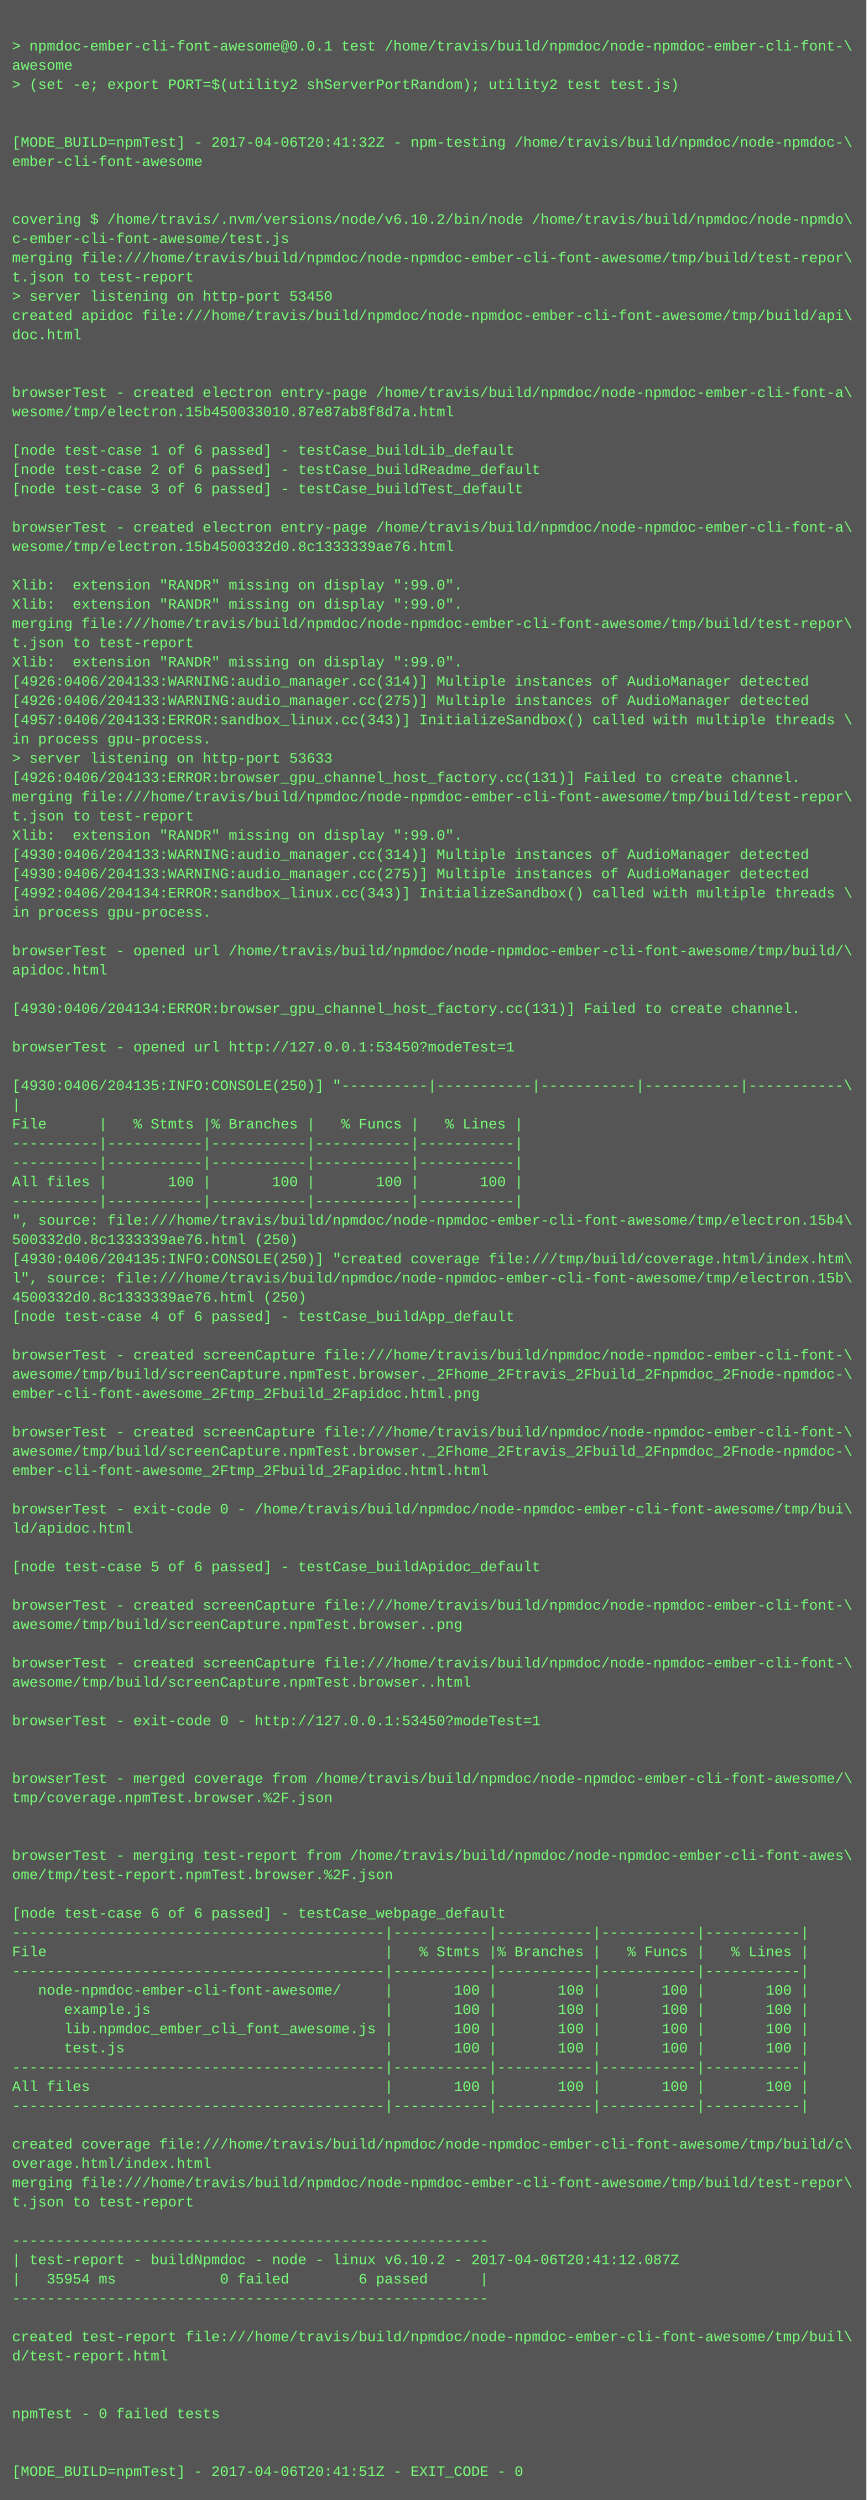
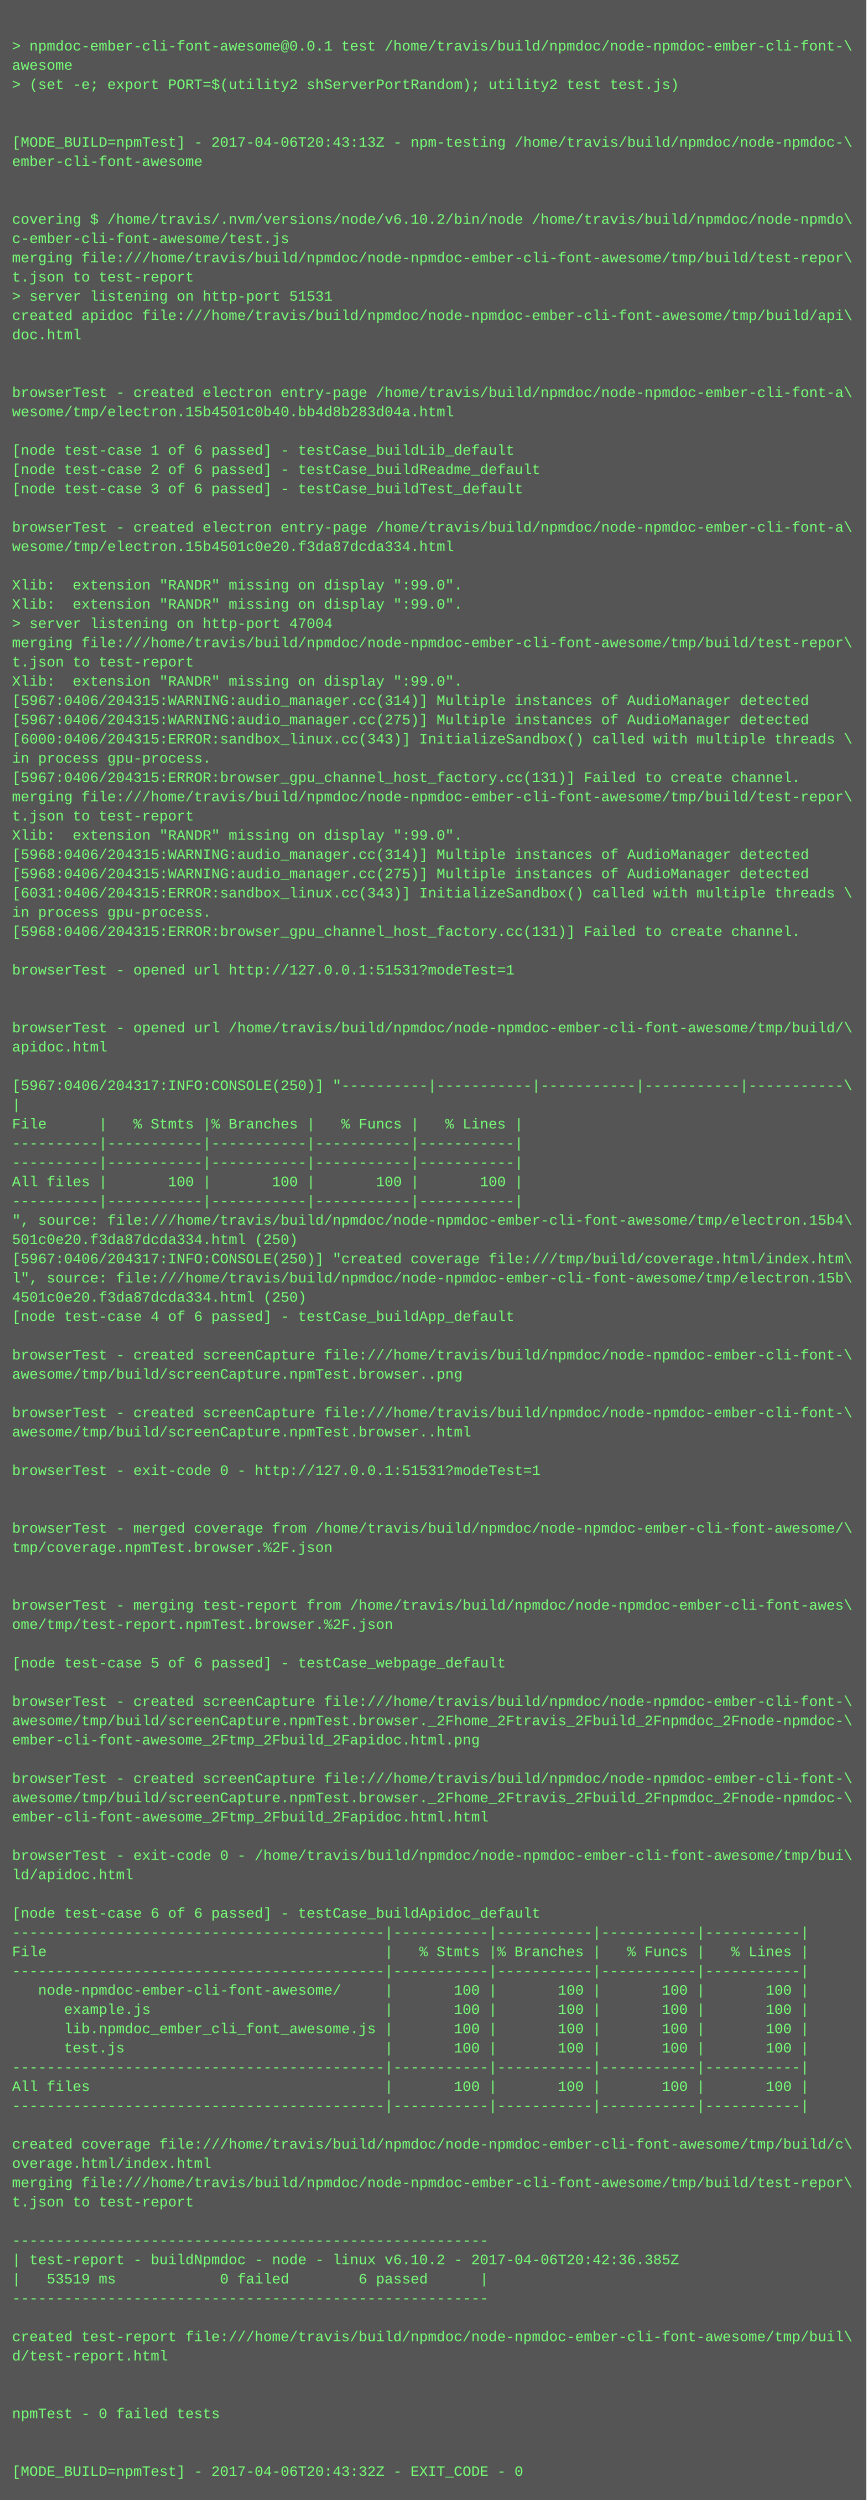
<svg xmlns="http://www.w3.org/2000/svg" height="2078" width="720">
  <rect height="2078" fill="#555" width="720" />
  <text fill="#7f7" font-family="Courier New" font-size="12" xml:space="preserve">
    <tspan x="10" y="26" />
    <tspan x="10" y="42">&gt; npmdoc-ember-cli-font-awesome@0.0.1 test /home/travis/build/npmdoc/node-npmdoc-ember-cli-font-\</tspan>
    <tspan x="10" y="58">awesome</tspan>
    <tspan x="10" y="74">&gt; (set -e; export PORT=$(utility2 shServerPortRandom); utility2 test test.js)</tspan>
    <tspan x="10" y="90" />
    <tspan x="10" y="106" />
-     <tspan x="10" y="122">[MODE_BUILD=npmTest] - 2017-04-06T20:41:32Z - npm-testing /home/travis/build/npmdoc/node-npmdoc-\</tspan>
+     <tspan x="10" y="122">[MODE_BUILD=npmTest] - 2017-04-06T20:43:13Z - npm-testing /home/travis/build/npmdoc/node-npmdoc-\</tspan>
    <tspan x="10" y="138">ember-cli-font-awesome</tspan>
    <tspan x="10" y="154" />
    <tspan x="10" y="170" />
    <tspan x="10" y="186">covering $ /home/travis/.nvm/versions/node/v6.10.2/bin/node /home/travis/build/npmdoc/node-npmdo\</tspan>
    <tspan x="10" y="202">c-ember-cli-font-awesome/test.js</tspan>
    <tspan x="10" y="218">merging file:///home/travis/build/npmdoc/node-npmdoc-ember-cli-font-awesome/tmp/build/test-repor\</tspan>
    <tspan x="10" y="234">t.json to test-report</tspan>
-     <tspan x="10" y="250">&gt; server listening on http-port 53450</tspan>
+     <tspan x="10" y="250">&gt; server listening on http-port 51531</tspan>
    <tspan x="10" y="266">created apidoc file:///home/travis/build/npmdoc/node-npmdoc-ember-cli-font-awesome/tmp/build/api\</tspan>
    <tspan x="10" y="282">doc.html</tspan>
    <tspan x="10" y="298" />
    <tspan x="10" y="314" />
    <tspan x="10" y="330">browserTest - created electron entry-page /home/travis/build/npmdoc/node-npmdoc-ember-cli-font-a\</tspan>
-     <tspan x="10" y="346">wesome/tmp/electron.15b450033010.87e87ab8f8d7a.html</tspan>
+     <tspan x="10" y="346">wesome/tmp/electron.15b4501c0b40.bb4d8b283d04a.html</tspan>
    <tspan x="10" y="362" />
    <tspan x="10" y="378">[node test-case 1 of 6 passed] - testCase_buildLib_default</tspan>
    <tspan x="10" y="394">[node test-case 2 of 6 passed] - testCase_buildReadme_default</tspan>
    <tspan x="10" y="410">[node test-case 3 of 6 passed] - testCase_buildTest_default</tspan>
    <tspan x="10" y="426" />
    <tspan x="10" y="442">browserTest - created electron entry-page /home/travis/build/npmdoc/node-npmdoc-ember-cli-font-a\</tspan>
-     <tspan x="10" y="458">wesome/tmp/electron.15b4500332d0.8c1333339ae76.html</tspan>
+     <tspan x="10" y="458">wesome/tmp/electron.15b4501c0e20.f3da87dcda334.html</tspan>
    <tspan x="10" y="474" />
    <tspan x="10" y="490">Xlib:  extension "RANDR" missing on display ":99.0".</tspan>
    <tspan x="10" y="506">Xlib:  extension "RANDR" missing on display ":99.0".</tspan>
-     <tspan x="10" y="522">merging file:///home/travis/build/npmdoc/node-npmdoc-ember-cli-font-awesome/tmp/build/test-repor\</tspan>
-     <tspan x="10" y="538">t.json to test-report</tspan>
-     <tspan x="10" y="554">Xlib:  extension "RANDR" missing on display ":99.0".</tspan>
-     <tspan x="10" y="570">[4926:0406/204133:WARNING:audio_manager.cc(314)] Multiple instances of AudioManager detected</tspan>
-     <tspan x="10" y="586">[4926:0406/204133:WARNING:audio_manager.cc(275)] Multiple instances of AudioManager detected</tspan>
-     <tspan x="10" y="602">[4957:0406/204133:ERROR:sandbox_linux.cc(343)] InitializeSandbox() called with multiple threads \</tspan>
-     <tspan x="10" y="618">in process gpu-process. </tspan>
-     <tspan x="10" y="634">&gt; server listening on http-port 53633</tspan>
-     <tspan x="10" y="650">[4926:0406/204133:ERROR:browser_gpu_channel_host_factory.cc(131)] Failed to create channel.</tspan>
+     <tspan x="10" y="522">&gt; server listening on http-port 47004</tspan>
+     <tspan x="10" y="538">merging file:///home/travis/build/npmdoc/node-npmdoc-ember-cli-font-awesome/tmp/build/test-repor\</tspan>
+     <tspan x="10" y="554">t.json to test-report</tspan>
+     <tspan x="10" y="570">Xlib:  extension "RANDR" missing on display ":99.0".</tspan>
+     <tspan x="10" y="586">[5967:0406/204315:WARNING:audio_manager.cc(314)] Multiple instances of AudioManager detected</tspan>
+     <tspan x="10" y="602">[5967:0406/204315:WARNING:audio_manager.cc(275)] Multiple instances of AudioManager detected</tspan>
+     <tspan x="10" y="618">[6000:0406/204315:ERROR:sandbox_linux.cc(343)] InitializeSandbox() called with multiple threads \</tspan>
+     <tspan x="10" y="634">in process gpu-process. </tspan>
+     <tspan x="10" y="650">[5967:0406/204315:ERROR:browser_gpu_channel_host_factory.cc(131)] Failed to create channel.</tspan>
    <tspan x="10" y="666">merging file:///home/travis/build/npmdoc/node-npmdoc-ember-cli-font-awesome/tmp/build/test-repor\</tspan>
    <tspan x="10" y="682">t.json to test-report</tspan>
    <tspan x="10" y="698">Xlib:  extension "RANDR" missing on display ":99.0".</tspan>
-     <tspan x="10" y="714">[4930:0406/204133:WARNING:audio_manager.cc(314)] Multiple instances of AudioManager detected</tspan>
-     <tspan x="10" y="730">[4930:0406/204133:WARNING:audio_manager.cc(275)] Multiple instances of AudioManager detected</tspan>
-     <tspan x="10" y="746">[4992:0406/204134:ERROR:sandbox_linux.cc(343)] InitializeSandbox() called with multiple threads \</tspan>
+     <tspan x="10" y="714">[5968:0406/204315:WARNING:audio_manager.cc(314)] Multiple instances of AudioManager detected</tspan>
+     <tspan x="10" y="730">[5968:0406/204315:WARNING:audio_manager.cc(275)] Multiple instances of AudioManager detected</tspan>
+     <tspan x="10" y="746">[6031:0406/204315:ERROR:sandbox_linux.cc(343)] InitializeSandbox() called with multiple threads \</tspan>
    <tspan x="10" y="762">in process gpu-process. </tspan>
-     <tspan x="10" y="778" />
-     <tspan x="10" y="794">browserTest - opened url /home/travis/build/npmdoc/node-npmdoc-ember-cli-font-awesome/tmp/build/\</tspan>
-     <tspan x="10" y="810">apidoc.html</tspan>
+     <tspan x="10" y="778">[5968:0406/204315:ERROR:browser_gpu_channel_host_factory.cc(131)] Failed to create channel.</tspan>
+     <tspan x="10" y="794" />
+     <tspan x="10" y="810">browserTest - opened url http://127.0.0.1:51531?modeTest=1</tspan>
    <tspan x="10" y="826" />
-     <tspan x="10" y="842">[4930:0406/204134:ERROR:browser_gpu_channel_host_factory.cc(131)] Failed to create channel.</tspan>
-     <tspan x="10" y="858" />
-     <tspan x="10" y="874">browserTest - opened url http://127.0.0.1:53450?modeTest=1</tspan>
+     <tspan x="10" y="842" />
+     <tspan x="10" y="858">browserTest - opened url /home/travis/build/npmdoc/node-npmdoc-ember-cli-font-awesome/tmp/build/\</tspan>
+     <tspan x="10" y="874">apidoc.html</tspan>
    <tspan x="10" y="890" />
-     <tspan x="10" y="906">[4930:0406/204135:INFO:CONSOLE(250)] "----------|-----------|-----------|-----------|-----------\</tspan>
+     <tspan x="10" y="906">[5967:0406/204317:INFO:CONSOLE(250)] "----------|-----------|-----------|-----------|-----------\</tspan>
    <tspan x="10" y="922">|</tspan>
    <tspan x="10" y="938">File      |   % Stmts |% Branches |   % Funcs |   % Lines |</tspan>
    <tspan x="10" y="954">----------|-----------|-----------|-----------|-----------|</tspan>
    <tspan x="10" y="970">----------|-----------|-----------|-----------|-----------|</tspan>
    <tspan x="10" y="986">All files |       100 |       100 |       100 |       100 |</tspan>
    <tspan x="10" y="1002">----------|-----------|-----------|-----------|-----------|</tspan>
    <tspan x="10" y="1018">", source: file:///home/travis/build/npmdoc/node-npmdoc-ember-cli-font-awesome/tmp/electron.15b4\</tspan>
-     <tspan x="10" y="1034">500332d0.8c1333339ae76.html (250)</tspan>
-     <tspan x="10" y="1050">[4930:0406/204135:INFO:CONSOLE(250)] "created coverage file:///tmp/build/coverage.html/index.htm\</tspan>
+     <tspan x="10" y="1034">501c0e20.f3da87dcda334.html (250)</tspan>
+     <tspan x="10" y="1050">[5967:0406/204317:INFO:CONSOLE(250)] "created coverage file:///tmp/build/coverage.html/index.htm\</tspan>
    <tspan x="10" y="1066">l", source: file:///home/travis/build/npmdoc/node-npmdoc-ember-cli-font-awesome/tmp/electron.15b\</tspan>
-     <tspan x="10" y="1082">4500332d0.8c1333339ae76.html (250)</tspan>
+     <tspan x="10" y="1082">4501c0e20.f3da87dcda334.html (250)</tspan>
    <tspan x="10" y="1098">[node test-case 4 of 6 passed] - testCase_buildApp_default</tspan>
    <tspan x="10" y="1114" />
    <tspan x="10" y="1130">browserTest - created screenCapture file:///home/travis/build/npmdoc/node-npmdoc-ember-cli-font-\</tspan>
-     <tspan x="10" y="1146">awesome/tmp/build/screenCapture.npmTest.browser._2Fhome_2Ftravis_2Fbuild_2Fnpmdoc_2Fnode-npmdoc-\</tspan>
-     <tspan x="10" y="1162">ember-cli-font-awesome_2Ftmp_2Fbuild_2Fapidoc.html.png</tspan>
-     <tspan x="10" y="1178" />
-     <tspan x="10" y="1194">browserTest - created screenCapture file:///home/travis/build/npmdoc/node-npmdoc-ember-cli-font-\</tspan>
-     <tspan x="10" y="1210">awesome/tmp/build/screenCapture.npmTest.browser._2Fhome_2Ftravis_2Fbuild_2Fnpmdoc_2Fnode-npmdoc-\</tspan>
-     <tspan x="10" y="1226">ember-cli-font-awesome_2Ftmp_2Fbuild_2Fapidoc.html.html</tspan>
+     <tspan x="10" y="1146">awesome/tmp/build/screenCapture.npmTest.browser..png</tspan>
+     <tspan x="10" y="1162" />
+     <tspan x="10" y="1178">browserTest - created screenCapture file:///home/travis/build/npmdoc/node-npmdoc-ember-cli-font-\</tspan>
+     <tspan x="10" y="1194">awesome/tmp/build/screenCapture.npmTest.browser..html</tspan>
+     <tspan x="10" y="1210" />
+     <tspan x="10" y="1226">browserTest - exit-code 0 - http://127.0.0.1:51531?modeTest=1</tspan>
    <tspan x="10" y="1242" />
-     <tspan x="10" y="1258">browserTest - exit-code 0 - /home/travis/build/npmdoc/node-npmdoc-ember-cli-font-awesome/tmp/bui\</tspan>
-     <tspan x="10" y="1274">ld/apidoc.html</tspan>
-     <tspan x="10" y="1290" />
-     <tspan x="10" y="1306">[node test-case 5 of 6 passed] - testCase_buildApidoc_default</tspan>
+     <tspan x="10" y="1258" />
+     <tspan x="10" y="1274">browserTest - merged coverage from /home/travis/build/npmdoc/node-npmdoc-ember-cli-font-awesome/\</tspan>
+     <tspan x="10" y="1290">tmp/coverage.npmTest.browser.%2F.json</tspan>
+     <tspan x="10" y="1306" />
    <tspan x="10" y="1322" />
-     <tspan x="10" y="1338">browserTest - created screenCapture file:///home/travis/build/npmdoc/node-npmdoc-ember-cli-font-\</tspan>
-     <tspan x="10" y="1354">awesome/tmp/build/screenCapture.npmTest.browser..png</tspan>
+     <tspan x="10" y="1338">browserTest - merging test-report from /home/travis/build/npmdoc/node-npmdoc-ember-cli-font-awes\</tspan>
+     <tspan x="10" y="1354">ome/tmp/test-report.npmTest.browser.%2F.json</tspan>
    <tspan x="10" y="1370" />
-     <tspan x="10" y="1386">browserTest - created screenCapture file:///home/travis/build/npmdoc/node-npmdoc-ember-cli-font-\</tspan>
-     <tspan x="10" y="1402">awesome/tmp/build/screenCapture.npmTest.browser..html</tspan>
-     <tspan x="10" y="1418" />
-     <tspan x="10" y="1434">browserTest - exit-code 0 - http://127.0.0.1:53450?modeTest=1</tspan>
-     <tspan x="10" y="1450" />
+     <tspan x="10" y="1386">[node test-case 5 of 6 passed] - testCase_webpage_default</tspan>
+     <tspan x="10" y="1402" />
+     <tspan x="10" y="1418">browserTest - created screenCapture file:///home/travis/build/npmdoc/node-npmdoc-ember-cli-font-\</tspan>
+     <tspan x="10" y="1434">awesome/tmp/build/screenCapture.npmTest.browser._2Fhome_2Ftravis_2Fbuild_2Fnpmdoc_2Fnode-npmdoc-\</tspan>
+     <tspan x="10" y="1450">ember-cli-font-awesome_2Ftmp_2Fbuild_2Fapidoc.html.png</tspan>
    <tspan x="10" y="1466" />
-     <tspan x="10" y="1482">browserTest - merged coverage from /home/travis/build/npmdoc/node-npmdoc-ember-cli-font-awesome/\</tspan>
-     <tspan x="10" y="1498">tmp/coverage.npmTest.browser.%2F.json</tspan>
-     <tspan x="10" y="1514" />
+     <tspan x="10" y="1482">browserTest - created screenCapture file:///home/travis/build/npmdoc/node-npmdoc-ember-cli-font-\</tspan>
+     <tspan x="10" y="1498">awesome/tmp/build/screenCapture.npmTest.browser._2Fhome_2Ftravis_2Fbuild_2Fnpmdoc_2Fnode-npmdoc-\</tspan>
+     <tspan x="10" y="1514">ember-cli-font-awesome_2Ftmp_2Fbuild_2Fapidoc.html.html</tspan>
    <tspan x="10" y="1530" />
-     <tspan x="10" y="1546">browserTest - merging test-report from /home/travis/build/npmdoc/node-npmdoc-ember-cli-font-awes\</tspan>
-     <tspan x="10" y="1562">ome/tmp/test-report.npmTest.browser.%2F.json</tspan>
+     <tspan x="10" y="1546">browserTest - exit-code 0 - /home/travis/build/npmdoc/node-npmdoc-ember-cli-font-awesome/tmp/bui\</tspan>
+     <tspan x="10" y="1562">ld/apidoc.html</tspan>
    <tspan x="10" y="1578" />
-     <tspan x="10" y="1594">[node test-case 6 of 6 passed] - testCase_webpage_default</tspan>
+     <tspan x="10" y="1594">[node test-case 6 of 6 passed] - testCase_buildApidoc_default</tspan>
    <tspan x="10" y="1610">-------------------------------------------|-----------|-----------|-----------|-----------|</tspan>
    <tspan x="10" y="1626">File                                       |   % Stmts |% Branches |   % Funcs |   % Lines |</tspan>
    <tspan x="10" y="1642">-------------------------------------------|-----------|-----------|-----------|-----------|</tspan>
    <tspan x="10" y="1658">   node-npmdoc-ember-cli-font-awesome/     |       100 |       100 |       100 |       100 |</tspan>
    <tspan x="10" y="1674">      example.js                           |       100 |       100 |       100 |       100 |</tspan>
    <tspan x="10" y="1690">      lib.npmdoc_ember_cli_font_awesome.js |       100 |       100 |       100 |       100 |</tspan>
    <tspan x="10" y="1706">      test.js                              |       100 |       100 |       100 |       100 |</tspan>
    <tspan x="10" y="1722">-------------------------------------------|-----------|-----------|-----------|-----------|</tspan>
    <tspan x="10" y="1738">All files                                  |       100 |       100 |       100 |       100 |</tspan>
    <tspan x="10" y="1754">-------------------------------------------|-----------|-----------|-----------|-----------|</tspan>
    <tspan x="10" y="1770" />
    <tspan x="10" y="1786">created coverage file:///home/travis/build/npmdoc/node-npmdoc-ember-cli-font-awesome/tmp/build/c\</tspan>
    <tspan x="10" y="1802">overage.html/index.html</tspan>
    <tspan x="10" y="1818">merging file:///home/travis/build/npmdoc/node-npmdoc-ember-cli-font-awesome/tmp/build/test-repor\</tspan>
    <tspan x="10" y="1834">t.json to test-report</tspan>
    <tspan x="10" y="1850" />
    <tspan x="10" y="1866">-------------------------------------------------------</tspan>
-     <tspan x="10" y="1882">| test-report - buildNpmdoc - node - linux v6.10.2 - 2017-04-06T20:41:12.087Z</tspan>
-     <tspan x="10" y="1898">|   35954 ms            0 failed        6 passed      |</tspan>
+     <tspan x="10" y="1882">| test-report - buildNpmdoc - node - linux v6.10.2 - 2017-04-06T20:42:36.385Z</tspan>
+     <tspan x="10" y="1898">|   53519 ms            0 failed        6 passed      |</tspan>
    <tspan x="10" y="1914">-------------------------------------------------------</tspan>
    <tspan x="10" y="1930" />
    <tspan x="10" y="1946">created test-report file:///home/travis/build/npmdoc/node-npmdoc-ember-cli-font-awesome/tmp/buil\</tspan>
    <tspan x="10" y="1962">d/test-report.html</tspan>
    <tspan x="10" y="1978" />
    <tspan x="10" y="1994" />
    <tspan x="10" y="2010">npmTest - 0 failed tests</tspan>
    <tspan x="10" y="2026" />
    <tspan x="10" y="2042" />
-     <tspan x="10" y="2058">[MODE_BUILD=npmTest] - 2017-04-06T20:41:51Z - EXIT_CODE - 0</tspan>
+     <tspan x="10" y="2058">[MODE_BUILD=npmTest] - 2017-04-06T20:43:32Z - EXIT_CODE - 0</tspan>
  </text>
</svg>
